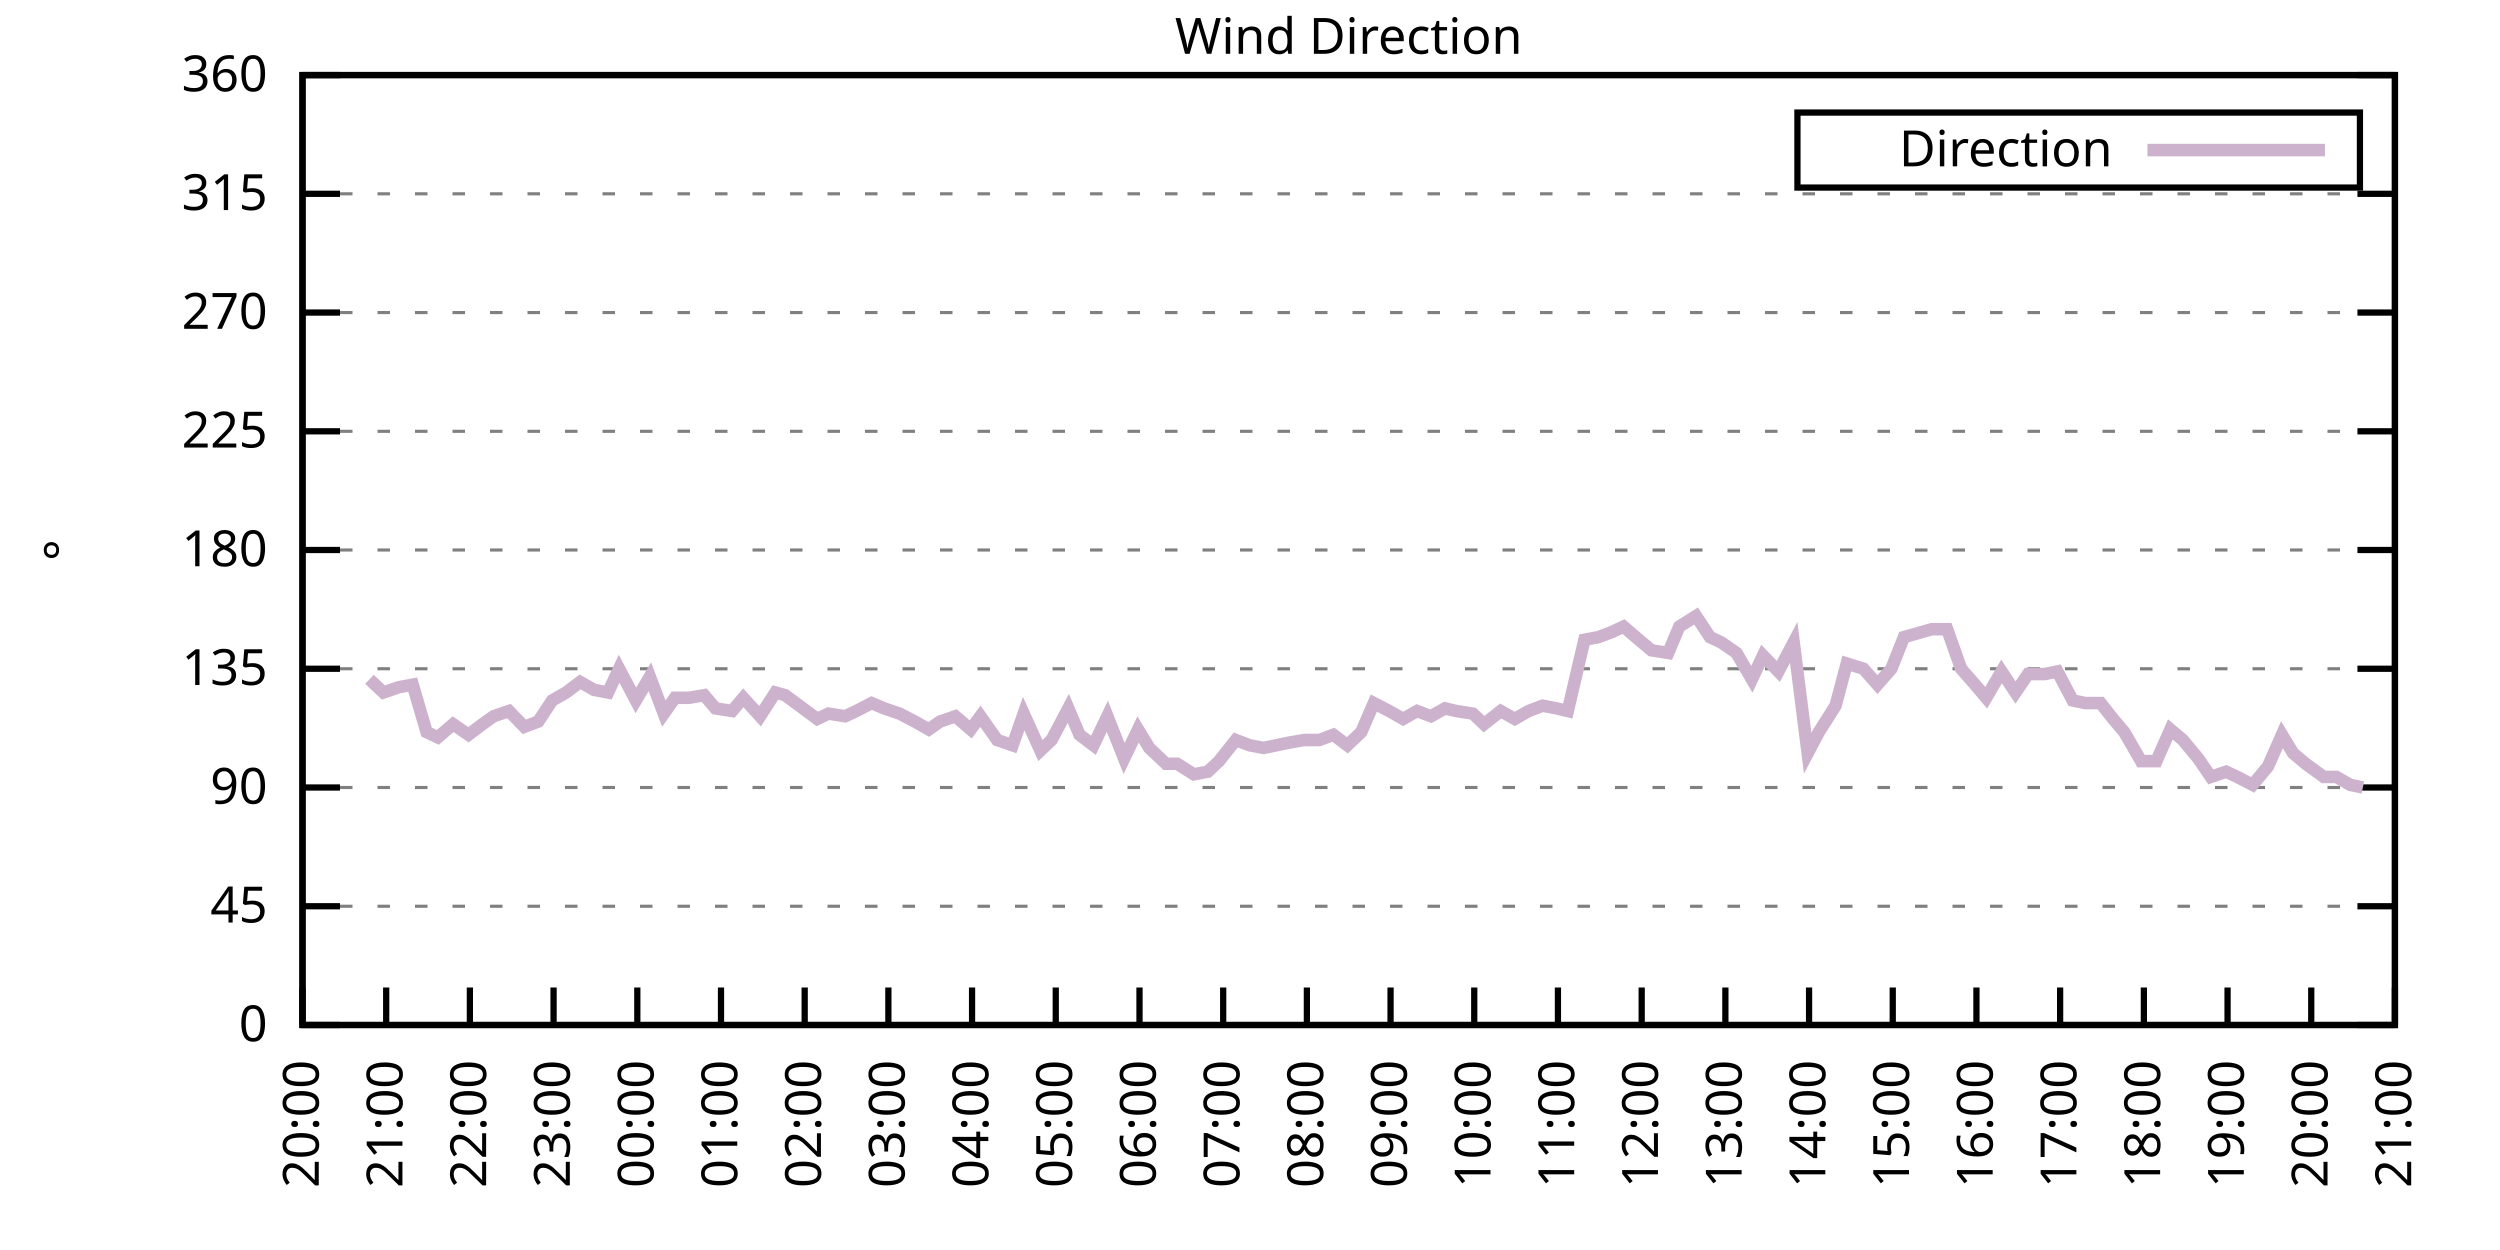
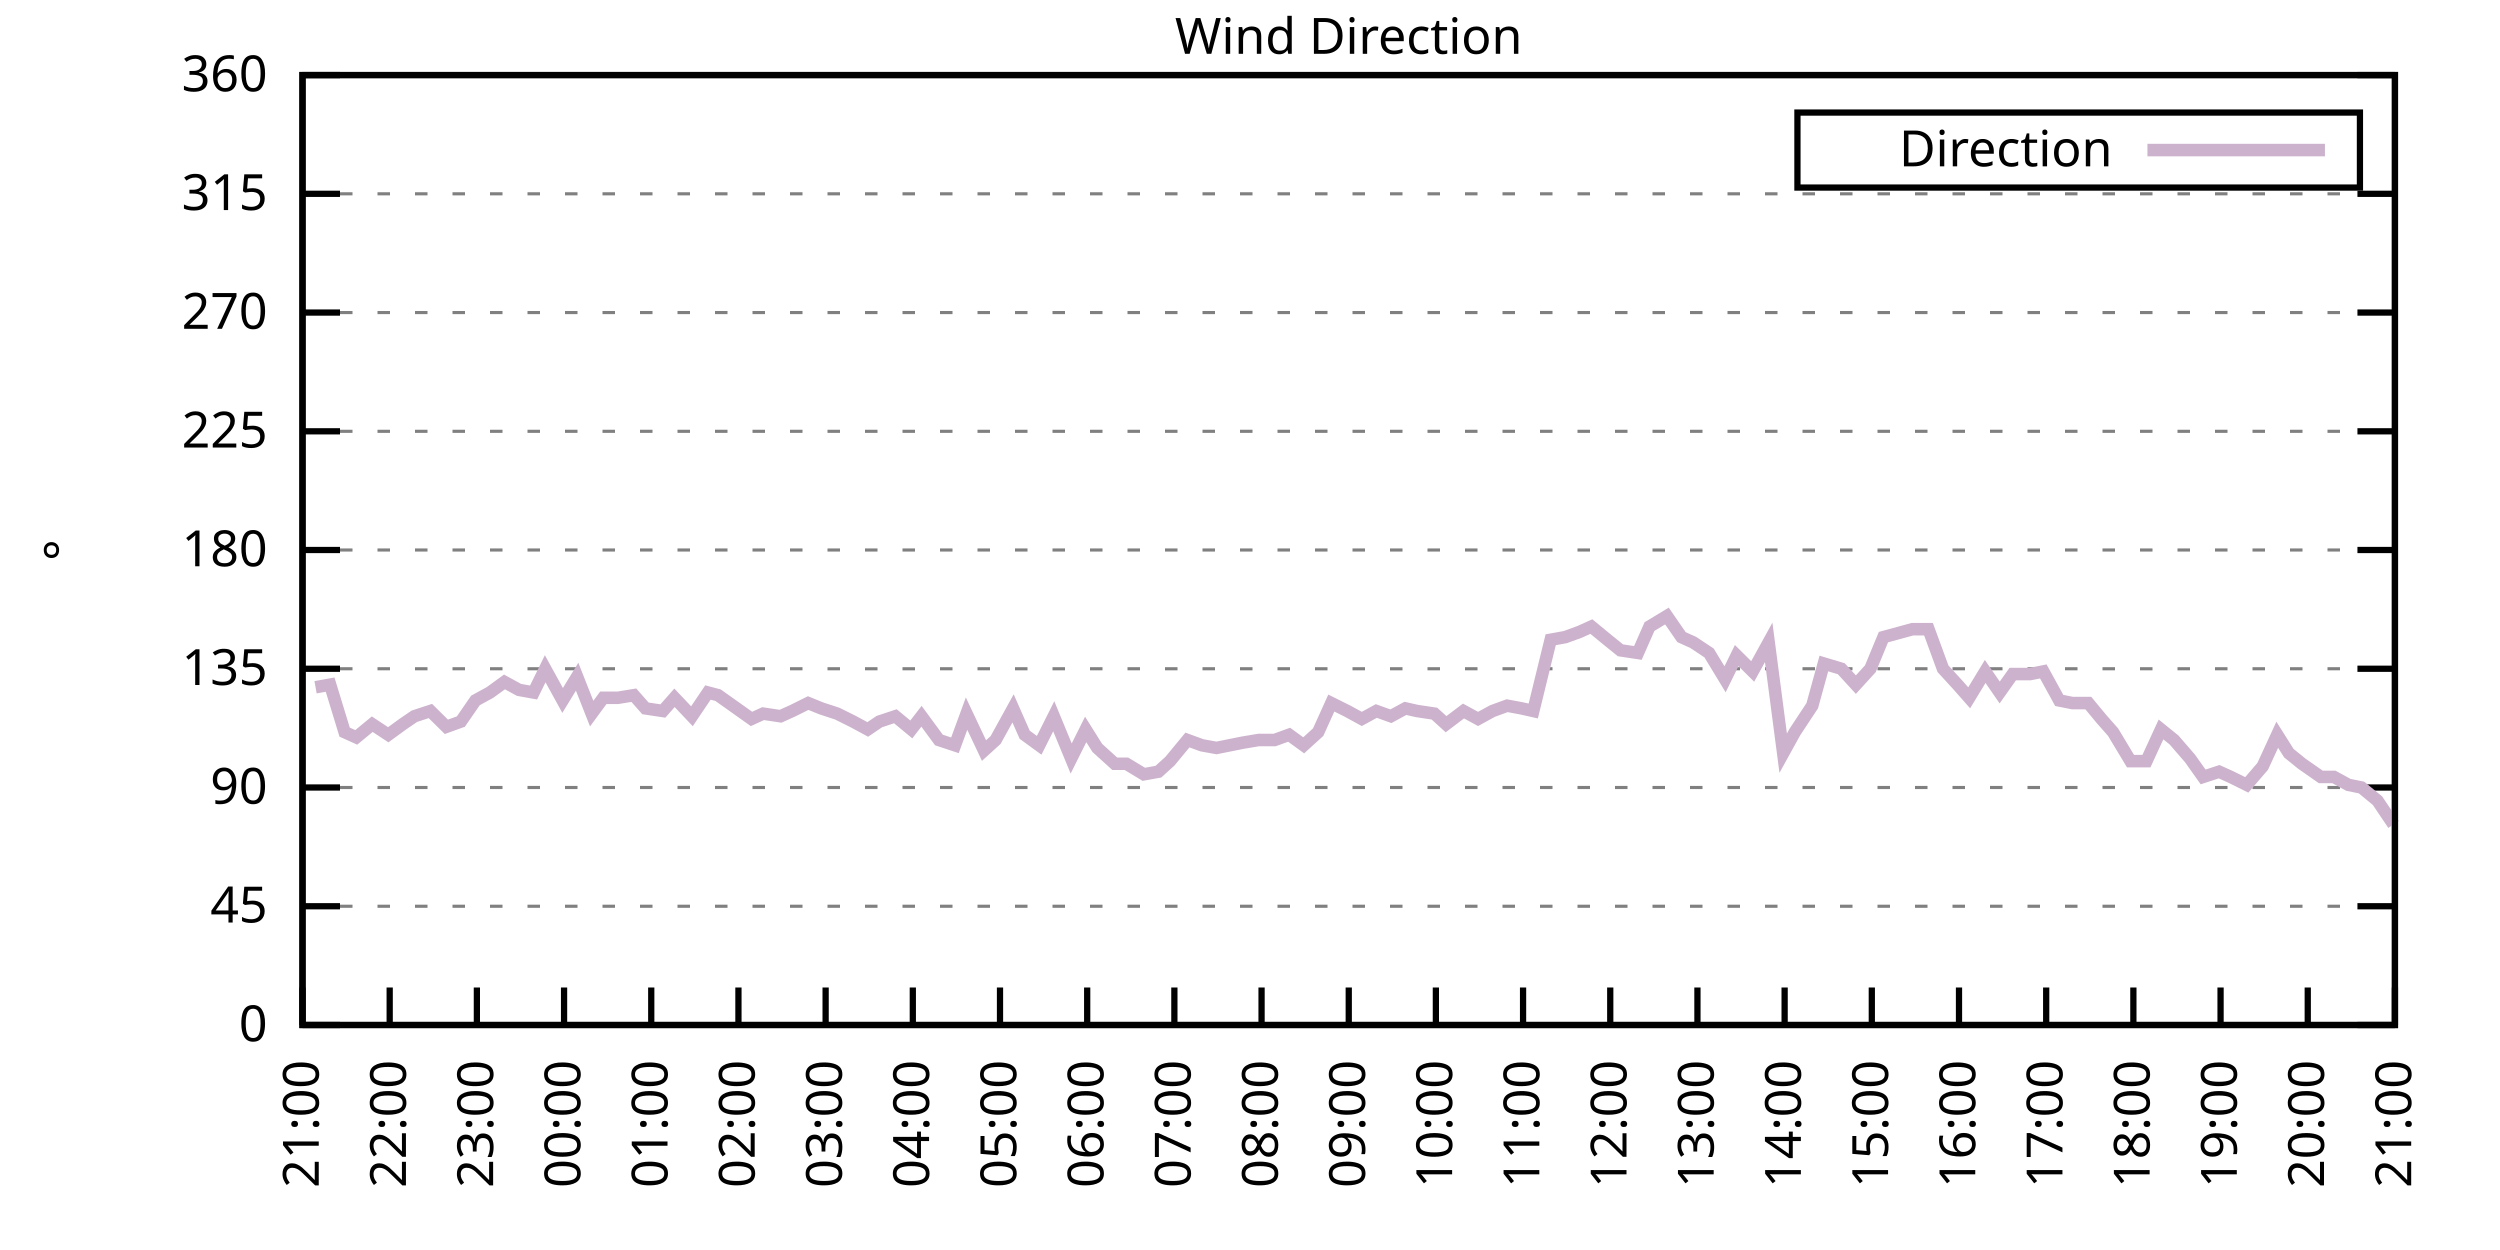
<svg xmlns="http://www.w3.org/2000/svg" xmlns:xlink="http://www.w3.org/1999/xlink" width="400" height="200" viewBox="0 0 400 200">
  <g id="gnuplot_canvas">
    <rect x="0" y="0" width="400" height="200" fill="none" />
    <defs>
      <circle id="gpDot" r="0.5" stroke-width="0.5" stroke="currentColor" />
      <path id="gpPt0" stroke-width="0.333" stroke="currentColor" d="M-1,0 h2 M0,-1 v2" />
      <path id="gpPt1" stroke-width="0.333" stroke="currentColor" d="M-1,-1 L1,1 M1,-1 L-1,1" />
      <path id="gpPt2" stroke-width="0.333" stroke="currentColor" d="M-1,0 L1,0 M0,-1 L0,1 M-1,-1 L1,1 M-1,1 L1,-1" />
      <rect id="gpPt3" stroke-width="0.333" stroke="currentColor" x="-1" y="-1" width="2" height="2" />
      <rect id="gpPt4" stroke-width="0.333" stroke="currentColor" fill="currentColor" x="-1" y="-1" width="2" height="2" />
      <circle id="gpPt5" stroke-width="0.333" stroke="currentColor" cx="0" cy="0" r="1" />
      <use xlink:href="#gpPt5" id="gpPt6" fill="currentColor" stroke="none" />
      <path id="gpPt7" stroke-width="0.333" stroke="currentColor" d="M0,-1.33 L-1.33,0.67 L1.33,0.67 z" />
      <use xlink:href="#gpPt7" id="gpPt8" fill="currentColor" stroke="none" />
      <use xlink:href="#gpPt7" id="gpPt9" stroke="currentColor" transform="rotate(180)" />
      <use xlink:href="#gpPt9" id="gpPt10" fill="currentColor" stroke="none" />
      <use xlink:href="#gpPt3" id="gpPt11" stroke="currentColor" transform="rotate(45)" />
      <use xlink:href="#gpPt11" id="gpPt12" fill="currentColor" stroke="none" />
      <path id="gpPt13" stroke-width="0.333" stroke="currentColor" d="M0,1.330 L1.265,0.411 L0.782,-1.067 L-0.782,-1.076 L-1.265,0.411 z" />
      <use xlink:href="#gpPt13" id="gpPt14" fill="currentColor" stroke="none" />
      <filter id="textbox" filterUnits="objectBoundingBox" x="0" y="0" height="1" width="1">
        <feFlood flood-color="white" flood-opacity="1" result="bgnd" />
        <feComposite in="SourceGraphic" in2="bgnd" operator="atop" />
      </filter>
      <filter id="greybox" filterUnits="objectBoundingBox" x="0" y="0" height="1" width="1">
        <feFlood flood-color="lightgrey" flood-opacity="1" result="grey" />
        <feComposite in="SourceGraphic" in2="grey" operator="atop" />
      </filter>
    </defs>
    <g fill="none" color="white" stroke="currentColor" stroke-width="1.00" stroke-linecap="butt" stroke-linejoin="miter">
</g>
    <g fill="none" color="black" stroke="currentColor" stroke-width="1.00" stroke-linecap="butt" stroke-linejoin="miter">
      <g stroke="none" shape-rendering="crispEdges">
        <polygon fill="rgb(255, 255, 255)" points="48.40,164.00 383.18,164.00 383.18,12.02 48.40,12.02 " />
      </g>
    </g>
    <g fill="none" color="black" stroke="currentColor" stroke-width="1.00" stroke-linecap="butt" stroke-linejoin="miter">
</g>
    <g fill="none" color="black" stroke="black" stroke-width="0.50" stroke-linecap="butt" stroke-linejoin="miter">
</g>
    <g fill="none" color="gray" stroke="currentColor" stroke-width="0.50" stroke-linecap="butt" stroke-linejoin="miter">
      <path stroke="gray" stroke-dasharray="2,4" class="gridline" d="M48.40,164.00 L383.19,164.00  " />
    </g>
    <g fill="none" color="gray" stroke="gray" stroke-width="1.00" stroke-linecap="butt" stroke-linejoin="miter">
</g>
    <g fill="none" color="black" stroke="currentColor" stroke-width="1.00" stroke-linecap="butt" stroke-linejoin="miter">
      <path stroke="black" d="M48.40,164.00 L54.40,164.00 M383.19,164.00 L377.19,164.00  " />
      <g transform="translate(42.80,166.60)" stroke="none" fill="black" font-family="Sans" font-size="8.00" text-anchor="end">
        <text>
          <tspan font-family="Sans"> 0</tspan>
        </text>
      </g>
    </g>
    <g fill="none" color="black" stroke="currentColor" stroke-width="1.00" stroke-linecap="butt" stroke-linejoin="miter">
</g>
    <g fill="none" color="black" stroke="black" stroke-width="0.50" stroke-linecap="butt" stroke-linejoin="miter">
</g>
    <g fill="none" color="gray" stroke="currentColor" stroke-width="0.50" stroke-linecap="butt" stroke-linejoin="miter">
      <path stroke="gray" stroke-dasharray="2,4" class="gridline" d="M48.40,145.00 L383.19,145.00  " />
    </g>
    <g fill="none" color="gray" stroke="gray" stroke-width="1.00" stroke-linecap="butt" stroke-linejoin="miter">
</g>
    <g fill="none" color="black" stroke="currentColor" stroke-width="1.00" stroke-linecap="butt" stroke-linejoin="miter">
      <path stroke="black" d="M48.40,145.00 L54.40,145.00 M383.19,145.00 L377.19,145.00  " />
      <g transform="translate(42.80,147.60)" stroke="none" fill="black" font-family="Sans" font-size="8.00" text-anchor="end">
        <text>
          <tspan font-family="Sans"> 45</tspan>
        </text>
      </g>
    </g>
    <g fill="none" color="black" stroke="currentColor" stroke-width="1.00" stroke-linecap="butt" stroke-linejoin="miter">
</g>
    <g fill="none" color="black" stroke="black" stroke-width="0.50" stroke-linecap="butt" stroke-linejoin="miter">
</g>
    <g fill="none" color="gray" stroke="currentColor" stroke-width="0.50" stroke-linecap="butt" stroke-linejoin="miter">
      <path stroke="gray" stroke-dasharray="2,4" class="gridline" d="M48.40,126.00 L383.19,126.00  " />
    </g>
    <g fill="none" color="gray" stroke="gray" stroke-width="1.00" stroke-linecap="butt" stroke-linejoin="miter">
</g>
    <g fill="none" color="black" stroke="currentColor" stroke-width="1.00" stroke-linecap="butt" stroke-linejoin="miter">
      <path stroke="black" d="M48.40,126.00 L54.40,126.00 M383.19,126.00 L377.19,126.00  " />
      <g transform="translate(42.80,128.60)" stroke="none" fill="black" font-family="Sans" font-size="8.00" text-anchor="end">
        <text>
          <tspan font-family="Sans"> 90</tspan>
        </text>
      </g>
    </g>
    <g fill="none" color="black" stroke="currentColor" stroke-width="1.00" stroke-linecap="butt" stroke-linejoin="miter">
</g>
    <g fill="none" color="black" stroke="black" stroke-width="0.50" stroke-linecap="butt" stroke-linejoin="miter">
</g>
    <g fill="none" color="gray" stroke="currentColor" stroke-width="0.50" stroke-linecap="butt" stroke-linejoin="miter">
      <path stroke="gray" stroke-dasharray="2,4" class="gridline" d="M48.40,107.00 L383.19,107.00  " />
    </g>
    <g fill="none" color="gray" stroke="gray" stroke-width="1.00" stroke-linecap="butt" stroke-linejoin="miter">
</g>
    <g fill="none" color="black" stroke="currentColor" stroke-width="1.00" stroke-linecap="butt" stroke-linejoin="miter">
      <path stroke="black" d="M48.40,107.00 L54.40,107.00 M383.19,107.00 L377.19,107.00  " />
      <g transform="translate(42.80,109.60)" stroke="none" fill="black" font-family="Sans" font-size="8.00" text-anchor="end">
        <text>
          <tspan font-family="Sans"> 135</tspan>
        </text>
      </g>
    </g>
    <g fill="none" color="black" stroke="currentColor" stroke-width="1.00" stroke-linecap="butt" stroke-linejoin="miter">
</g>
    <g fill="none" color="black" stroke="black" stroke-width="0.50" stroke-linecap="butt" stroke-linejoin="miter">
</g>
    <g fill="none" color="gray" stroke="currentColor" stroke-width="0.50" stroke-linecap="butt" stroke-linejoin="miter">
      <path stroke="gray" stroke-dasharray="2,4" class="gridline" d="M48.40,88.00 L383.19,88.00  " />
    </g>
    <g fill="none" color="gray" stroke="gray" stroke-width="1.00" stroke-linecap="butt" stroke-linejoin="miter">
</g>
    <g fill="none" color="black" stroke="currentColor" stroke-width="1.00" stroke-linecap="butt" stroke-linejoin="miter">
      <path stroke="black" d="M48.40,88.00 L54.40,88.00 M383.19,88.00 L377.19,88.00  " />
      <g transform="translate(42.80,90.60)" stroke="none" fill="black" font-family="Sans" font-size="8.00" text-anchor="end">
        <text>
          <tspan font-family="Sans"> 180</tspan>
        </text>
      </g>
    </g>
    <g fill="none" color="black" stroke="currentColor" stroke-width="1.00" stroke-linecap="butt" stroke-linejoin="miter">
</g>
    <g fill="none" color="black" stroke="black" stroke-width="0.50" stroke-linecap="butt" stroke-linejoin="miter">
</g>
    <g fill="none" color="gray" stroke="currentColor" stroke-width="0.50" stroke-linecap="butt" stroke-linejoin="miter">
      <path stroke="gray" stroke-dasharray="2,4" class="gridline" d="M48.40,69.01 L383.19,69.01  " />
    </g>
    <g fill="none" color="gray" stroke="gray" stroke-width="1.00" stroke-linecap="butt" stroke-linejoin="miter">
</g>
    <g fill="none" color="black" stroke="currentColor" stroke-width="1.00" stroke-linecap="butt" stroke-linejoin="miter">
      <path stroke="black" d="M48.40,69.01 L54.40,69.01 M383.19,69.01 L377.19,69.01  " />
      <g transform="translate(42.80,71.61)" stroke="none" fill="black" font-family="Sans" font-size="8.00" text-anchor="end">
        <text>
          <tspan font-family="Sans"> 225</tspan>
        </text>
      </g>
    </g>
    <g fill="none" color="black" stroke="currentColor" stroke-width="1.00" stroke-linecap="butt" stroke-linejoin="miter">
</g>
    <g fill="none" color="black" stroke="black" stroke-width="0.50" stroke-linecap="butt" stroke-linejoin="miter">
</g>
    <g fill="none" color="gray" stroke="currentColor" stroke-width="0.50" stroke-linecap="butt" stroke-linejoin="miter">
      <path stroke="gray" stroke-dasharray="2,4" class="gridline" d="M48.40,50.01 L383.19,50.01  " />
    </g>
    <g fill="none" color="gray" stroke="gray" stroke-width="1.00" stroke-linecap="butt" stroke-linejoin="miter">
</g>
    <g fill="none" color="black" stroke="currentColor" stroke-width="1.00" stroke-linecap="butt" stroke-linejoin="miter">
      <path stroke="black" d="M48.40,50.01 L54.40,50.01 M383.19,50.01 L377.19,50.01  " />
      <g transform="translate(42.80,52.61)" stroke="none" fill="black" font-family="Sans" font-size="8.00" text-anchor="end">
        <text>
          <tspan font-family="Sans"> 270</tspan>
        </text>
      </g>
    </g>
    <g fill="none" color="black" stroke="currentColor" stroke-width="1.00" stroke-linecap="butt" stroke-linejoin="miter">
</g>
    <g fill="none" color="black" stroke="black" stroke-width="0.50" stroke-linecap="butt" stroke-linejoin="miter">
</g>
    <g fill="none" color="gray" stroke="currentColor" stroke-width="0.50" stroke-linecap="butt" stroke-linejoin="miter">
      <path stroke="gray" stroke-dasharray="2,4" class="gridline" d="M48.40,31.01 L383.19,31.01  " />
    </g>
    <g fill="none" color="gray" stroke="gray" stroke-width="1.00" stroke-linecap="butt" stroke-linejoin="miter">
</g>
    <g fill="none" color="black" stroke="currentColor" stroke-width="1.00" stroke-linecap="butt" stroke-linejoin="miter">
      <path stroke="black" d="M48.40,31.01 L54.40,31.01 M383.19,31.01 L377.19,31.01  " />
      <g transform="translate(42.80,33.61)" stroke="none" fill="black" font-family="Sans" font-size="8.00" text-anchor="end">
        <text>
          <tspan font-family="Sans"> 315</tspan>
        </text>
      </g>
    </g>
    <g fill="none" color="black" stroke="currentColor" stroke-width="1.00" stroke-linecap="butt" stroke-linejoin="miter">
</g>
    <g fill="none" color="black" stroke="black" stroke-width="0.50" stroke-linecap="butt" stroke-linejoin="miter">
</g>
    <g fill="none" color="gray" stroke="currentColor" stroke-width="0.50" stroke-linecap="butt" stroke-linejoin="miter">
      <path stroke="gray" stroke-dasharray="2,4" class="gridline" d="M48.40,12.01 L383.19,12.01  " />
    </g>
    <g fill="none" color="gray" stroke="gray" stroke-width="1.00" stroke-linecap="butt" stroke-linejoin="miter">
</g>
    <g fill="none" color="black" stroke="currentColor" stroke-width="1.00" stroke-linecap="butt" stroke-linejoin="miter">
      <path stroke="black" d="M48.40,12.01 L54.40,12.01 M383.19,12.01 L377.19,12.01  " />
      <g transform="translate(42.80,14.61)" stroke="none" fill="black" font-family="Sans" font-size="8.00" text-anchor="end">
        <text>
          <tspan font-family="Sans"> 360</tspan>
        </text>
      </g>
    </g>
    <g fill="none" color="black" stroke="currentColor" stroke-width="1.00" stroke-linecap="butt" stroke-linejoin="miter">
      <path stroke="black" d="M48.40,164.00 L48.40,158.00  " />
      <g transform="translate(51.00,169.60) rotate(270.00)" stroke="none" fill="black" font-family="Sans" font-size="8.00" text-anchor="end">
        <text>
-           <tspan font-family="Sans">20:00</tspan>
-         </text>
-       </g>
-     </g>
-     <g fill="none" color="black" stroke="currentColor" stroke-width="1.00" stroke-linecap="butt" stroke-linejoin="miter">
-       <path stroke="black" d="M61.79,164.00 L61.79,158.00  " />
-       <g transform="translate(64.39,169.60) rotate(270.00)" stroke="none" fill="black" font-family="Sans" font-size="8.00" text-anchor="end">
-         <text>
          <tspan font-family="Sans">21:00</tspan>
        </text>
      </g>
    </g>
    <g fill="none" color="black" stroke="currentColor" stroke-width="1.00" stroke-linecap="butt" stroke-linejoin="miter">
-       <path stroke="black" d="M75.18,164.00 L75.18,158.00  " />
-       <g transform="translate(77.78,169.60) rotate(270.00)" stroke="none" fill="black" font-family="Sans" font-size="8.00" text-anchor="end">
+       <path stroke="black" d="M62.35,164.00 L62.35,158.00  " />
+       <g transform="translate(64.95,169.60) rotate(270.00)" stroke="none" fill="black" font-family="Sans" font-size="8.00" text-anchor="end">
        <text>
          <tspan font-family="Sans">22:00</tspan>
        </text>
      </g>
    </g>
    <g fill="none" color="black" stroke="currentColor" stroke-width="1.00" stroke-linecap="butt" stroke-linejoin="miter">
-       <path stroke="black" d="M88.57,164.00 L88.57,158.00  " />
-       <g transform="translate(91.17,169.60) rotate(270.00)" stroke="none" fill="black" font-family="Sans" font-size="8.00" text-anchor="end">
+       <path stroke="black" d="M76.30,164.00 L76.30,158.00  " />
+       <g transform="translate(78.90,169.60) rotate(270.00)" stroke="none" fill="black" font-family="Sans" font-size="8.00" text-anchor="end">
        <text>
          <tspan font-family="Sans">23:00</tspan>
        </text>
      </g>
    </g>
    <g fill="none" color="black" stroke="currentColor" stroke-width="1.00" stroke-linecap="butt" stroke-linejoin="miter">
-       <path stroke="black" d="M101.97,164.00 L101.97,158.00  " />
-       <g transform="translate(104.57,169.60) rotate(270.00)" stroke="none" fill="black" font-family="Sans" font-size="8.00" text-anchor="end">
+       <path stroke="black" d="M90.25,164.00 L90.25,158.00  " />
+       <g transform="translate(92.85,169.60) rotate(270.00)" stroke="none" fill="black" font-family="Sans" font-size="8.00" text-anchor="end">
        <text>
          <tspan font-family="Sans">00:00</tspan>
        </text>
      </g>
    </g>
    <g fill="none" color="black" stroke="currentColor" stroke-width="1.00" stroke-linecap="butt" stroke-linejoin="miter">
-       <path stroke="black" d="M115.36,164.00 L115.36,158.00  " />
-       <g transform="translate(117.96,169.60) rotate(270.00)" stroke="none" fill="black" font-family="Sans" font-size="8.00" text-anchor="end">
+       <path stroke="black" d="M104.20,164.00 L104.20,158.00  " />
+       <g transform="translate(106.80,169.60) rotate(270.00)" stroke="none" fill="black" font-family="Sans" font-size="8.00" text-anchor="end">
        <text>
          <tspan font-family="Sans">01:00</tspan>
        </text>
      </g>
    </g>
    <g fill="none" color="black" stroke="currentColor" stroke-width="1.00" stroke-linecap="butt" stroke-linejoin="miter">
-       <path stroke="black" d="M128.75,164.00 L128.75,158.00  " />
-       <g transform="translate(131.35,169.60) rotate(270.00)" stroke="none" fill="black" font-family="Sans" font-size="8.00" text-anchor="end">
+       <path stroke="black" d="M118.15,164.00 L118.15,158.00  " />
+       <g transform="translate(120.75,169.60) rotate(270.00)" stroke="none" fill="black" font-family="Sans" font-size="8.00" text-anchor="end">
        <text>
          <tspan font-family="Sans">02:00</tspan>
        </text>
      </g>
    </g>
    <g fill="none" color="black" stroke="currentColor" stroke-width="1.00" stroke-linecap="butt" stroke-linejoin="miter">
-       <path stroke="black" d="M142.14,164.00 L142.14,158.00  " />
-       <g transform="translate(144.74,169.60) rotate(270.00)" stroke="none" fill="black" font-family="Sans" font-size="8.00" text-anchor="end">
+       <path stroke="black" d="M132.10,164.00 L132.10,158.00  " />
+       <g transform="translate(134.70,169.60) rotate(270.00)" stroke="none" fill="black" font-family="Sans" font-size="8.00" text-anchor="end">
        <text>
          <tspan font-family="Sans">03:00</tspan>
        </text>
      </g>
    </g>
    <g fill="none" color="black" stroke="currentColor" stroke-width="1.00" stroke-linecap="butt" stroke-linejoin="miter">
-       <path stroke="black" d="M155.53,164.00 L155.53,158.00  " />
-       <g transform="translate(158.13,169.60) rotate(270.00)" stroke="none" fill="black" font-family="Sans" font-size="8.00" text-anchor="end">
+       <path stroke="black" d="M146.05,164.00 L146.05,158.00  " />
+       <g transform="translate(148.65,169.60) rotate(270.00)" stroke="none" fill="black" font-family="Sans" font-size="8.00" text-anchor="end">
        <text>
          <tspan font-family="Sans">04:00</tspan>
        </text>
      </g>
    </g>
    <g fill="none" color="black" stroke="currentColor" stroke-width="1.00" stroke-linecap="butt" stroke-linejoin="miter">
-       <path stroke="black" d="M168.92,164.00 L168.92,158.00  " />
-       <g transform="translate(171.52,169.60) rotate(270.00)" stroke="none" fill="black" font-family="Sans" font-size="8.00" text-anchor="end">
+       <path stroke="black" d="M160.00,164.00 L160.00,158.00  " />
+       <g transform="translate(162.60,169.60) rotate(270.00)" stroke="none" fill="black" font-family="Sans" font-size="8.00" text-anchor="end">
        <text>
          <tspan font-family="Sans">05:00</tspan>
        </text>
      </g>
    </g>
    <g fill="none" color="black" stroke="currentColor" stroke-width="1.00" stroke-linecap="butt" stroke-linejoin="miter">
-       <path stroke="black" d="M182.32,164.00 L182.32,158.00  " />
-       <g transform="translate(184.92,169.60) rotate(270.00)" stroke="none" fill="black" font-family="Sans" font-size="8.00" text-anchor="end">
+       <path stroke="black" d="M173.95,164.00 L173.95,158.00  " />
+       <g transform="translate(176.55,169.60) rotate(270.00)" stroke="none" fill="black" font-family="Sans" font-size="8.00" text-anchor="end">
        <text>
          <tspan font-family="Sans">06:00</tspan>
        </text>
      </g>
    </g>
    <g fill="none" color="black" stroke="currentColor" stroke-width="1.00" stroke-linecap="butt" stroke-linejoin="miter">
-       <path stroke="black" d="M195.71,164.00 L195.71,158.00  " />
-       <g transform="translate(198.31,169.60) rotate(270.00)" stroke="none" fill="black" font-family="Sans" font-size="8.00" text-anchor="end">
+       <path stroke="black" d="M187.90,164.00 L187.90,158.00  " />
+       <g transform="translate(190.50,169.60) rotate(270.00)" stroke="none" fill="black" font-family="Sans" font-size="8.00" text-anchor="end">
        <text>
          <tspan font-family="Sans">07:00</tspan>
        </text>
      </g>
    </g>
    <g fill="none" color="black" stroke="currentColor" stroke-width="1.00" stroke-linecap="butt" stroke-linejoin="miter">
-       <path stroke="black" d="M209.10,164.00 L209.10,158.00  " />
-       <g transform="translate(211.70,169.60) rotate(270.00)" stroke="none" fill="black" font-family="Sans" font-size="8.00" text-anchor="end">
+       <path stroke="black" d="M201.85,164.00 L201.85,158.00  " />
+       <g transform="translate(204.45,169.60) rotate(270.00)" stroke="none" fill="black" font-family="Sans" font-size="8.00" text-anchor="end">
        <text>
          <tspan font-family="Sans">08:00</tspan>
        </text>
      </g>
    </g>
    <g fill="none" color="black" stroke="currentColor" stroke-width="1.00" stroke-linecap="butt" stroke-linejoin="miter">
-       <path stroke="black" d="M222.49,164.00 L222.49,158.00  " />
-       <g transform="translate(225.09,169.60) rotate(270.00)" stroke="none" fill="black" font-family="Sans" font-size="8.00" text-anchor="end">
+       <path stroke="black" d="M215.80,164.00 L215.80,158.00  " />
+       <g transform="translate(218.40,169.60) rotate(270.00)" stroke="none" fill="black" font-family="Sans" font-size="8.00" text-anchor="end">
        <text>
          <tspan font-family="Sans">09:00</tspan>
        </text>
      </g>
    </g>
    <g fill="none" color="black" stroke="currentColor" stroke-width="1.00" stroke-linecap="butt" stroke-linejoin="miter">
-       <path stroke="black" d="M235.88,164.00 L235.88,158.00  " />
-       <g transform="translate(238.48,169.60) rotate(270.00)" stroke="none" fill="black" font-family="Sans" font-size="8.00" text-anchor="end">
+       <path stroke="black" d="M229.74,164.00 L229.74,158.00  " />
+       <g transform="translate(232.34,169.60) rotate(270.00)" stroke="none" fill="black" font-family="Sans" font-size="8.00" text-anchor="end">
        <text>
          <tspan font-family="Sans">10:00</tspan>
        </text>
      </g>
    </g>
    <g fill="none" color="black" stroke="currentColor" stroke-width="1.00" stroke-linecap="butt" stroke-linejoin="miter">
-       <path stroke="black" d="M249.27,164.00 L249.27,158.00  " />
-       <g transform="translate(251.87,169.60) rotate(270.00)" stroke="none" fill="black" font-family="Sans" font-size="8.00" text-anchor="end">
+       <path stroke="black" d="M243.69,164.00 L243.69,158.00  " />
+       <g transform="translate(246.29,169.60) rotate(270.00)" stroke="none" fill="black" font-family="Sans" font-size="8.00" text-anchor="end">
        <text>
          <tspan font-family="Sans">11:00</tspan>
        </text>
      </g>
    </g>
    <g fill="none" color="black" stroke="currentColor" stroke-width="1.00" stroke-linecap="butt" stroke-linejoin="miter">
-       <path stroke="black" d="M262.67,164.00 L262.67,158.00  " />
-       <g transform="translate(265.27,169.60) rotate(270.00)" stroke="none" fill="black" font-family="Sans" font-size="8.00" text-anchor="end">
+       <path stroke="black" d="M257.64,164.00 L257.64,158.00  " />
+       <g transform="translate(260.24,169.60) rotate(270.00)" stroke="none" fill="black" font-family="Sans" font-size="8.00" text-anchor="end">
        <text>
          <tspan font-family="Sans">12:00</tspan>
        </text>
      </g>
    </g>
    <g fill="none" color="black" stroke="currentColor" stroke-width="1.00" stroke-linecap="butt" stroke-linejoin="miter">
-       <path stroke="black" d="M276.06,164.00 L276.06,158.00  " />
-       <g transform="translate(278.66,169.60) rotate(270.00)" stroke="none" fill="black" font-family="Sans" font-size="8.00" text-anchor="end">
+       <path stroke="black" d="M271.59,164.00 L271.59,158.00  " />
+       <g transform="translate(274.19,169.60) rotate(270.00)" stroke="none" fill="black" font-family="Sans" font-size="8.00" text-anchor="end">
        <text>
          <tspan font-family="Sans">13:00</tspan>
        </text>
      </g>
    </g>
    <g fill="none" color="black" stroke="currentColor" stroke-width="1.00" stroke-linecap="butt" stroke-linejoin="miter">
-       <path stroke="black" d="M289.45,164.00 L289.45,158.00  " />
-       <g transform="translate(292.05,169.60) rotate(270.00)" stroke="none" fill="black" font-family="Sans" font-size="8.00" text-anchor="end">
+       <path stroke="black" d="M285.54,164.00 L285.54,158.00  " />
+       <g transform="translate(288.14,169.60) rotate(270.00)" stroke="none" fill="black" font-family="Sans" font-size="8.00" text-anchor="end">
        <text>
          <tspan font-family="Sans">14:00</tspan>
        </text>
      </g>
    </g>
    <g fill="none" color="black" stroke="currentColor" stroke-width="1.00" stroke-linecap="butt" stroke-linejoin="miter">
-       <path stroke="black" d="M302.84,164.00 L302.84,158.00  " />
-       <g transform="translate(305.44,169.60) rotate(270.00)" stroke="none" fill="black" font-family="Sans" font-size="8.00" text-anchor="end">
+       <path stroke="black" d="M299.49,164.00 L299.49,158.00  " />
+       <g transform="translate(302.09,169.60) rotate(270.00)" stroke="none" fill="black" font-family="Sans" font-size="8.00" text-anchor="end">
        <text>
          <tspan font-family="Sans">15:00</tspan>
        </text>
      </g>
    </g>
    <g fill="none" color="black" stroke="currentColor" stroke-width="1.00" stroke-linecap="butt" stroke-linejoin="miter">
-       <path stroke="black" d="M316.23,164.00 L316.23,158.00  " />
-       <g transform="translate(318.83,169.60) rotate(270.00)" stroke="none" fill="black" font-family="Sans" font-size="8.00" text-anchor="end">
+       <path stroke="black" d="M313.44,164.00 L313.44,158.00  " />
+       <g transform="translate(316.04,169.60) rotate(270.00)" stroke="none" fill="black" font-family="Sans" font-size="8.00" text-anchor="end">
        <text>
          <tspan font-family="Sans">16:00</tspan>
        </text>
      </g>
    </g>
    <g fill="none" color="black" stroke="currentColor" stroke-width="1.00" stroke-linecap="butt" stroke-linejoin="miter">
-       <path stroke="black" d="M329.62,164.00 L329.62,158.00  " />
-       <g transform="translate(332.22,169.60) rotate(270.00)" stroke="none" fill="black" font-family="Sans" font-size="8.00" text-anchor="end">
+       <path stroke="black" d="M327.39,164.00 L327.39,158.00  " />
+       <g transform="translate(329.99,169.60) rotate(270.00)" stroke="none" fill="black" font-family="Sans" font-size="8.00" text-anchor="end">
        <text>
          <tspan font-family="Sans">17:00</tspan>
        </text>
      </g>
    </g>
    <g fill="none" color="black" stroke="currentColor" stroke-width="1.00" stroke-linecap="butt" stroke-linejoin="miter">
-       <path stroke="black" d="M343.02,164.00 L343.02,158.00  " />
-       <g transform="translate(345.62,169.60) rotate(270.00)" stroke="none" fill="black" font-family="Sans" font-size="8.00" text-anchor="end">
+       <path stroke="black" d="M341.34,164.00 L341.34,158.00  " />
+       <g transform="translate(343.94,169.60) rotate(270.00)" stroke="none" fill="black" font-family="Sans" font-size="8.00" text-anchor="end">
        <text>
          <tspan font-family="Sans">18:00</tspan>
        </text>
      </g>
    </g>
    <g fill="none" color="black" stroke="currentColor" stroke-width="1.00" stroke-linecap="butt" stroke-linejoin="miter">
-       <path stroke="black" d="M356.41,164.00 L356.41,158.00  " />
-       <g transform="translate(359.01,169.60) rotate(270.00)" stroke="none" fill="black" font-family="Sans" font-size="8.00" text-anchor="end">
+       <path stroke="black" d="M355.29,164.00 L355.29,158.00  " />
+       <g transform="translate(357.89,169.60) rotate(270.00)" stroke="none" fill="black" font-family="Sans" font-size="8.00" text-anchor="end">
        <text>
          <tspan font-family="Sans">19:00</tspan>
        </text>
      </g>
    </g>
    <g fill="none" color="black" stroke="currentColor" stroke-width="1.00" stroke-linecap="butt" stroke-linejoin="miter">
-       <path stroke="black" d="M369.80,164.00 L369.80,158.00  " />
-       <g transform="translate(372.40,169.60) rotate(270.00)" stroke="none" fill="black" font-family="Sans" font-size="8.00" text-anchor="end">
+       <path stroke="black" d="M369.24,164.00 L369.24,158.00  " />
+       <g transform="translate(371.84,169.60) rotate(270.00)" stroke="none" fill="black" font-family="Sans" font-size="8.00" text-anchor="end">
        <text>
          <tspan font-family="Sans">20:00</tspan>
        </text>
      </g>
    </g>
    <g fill="none" color="black" stroke="currentColor" stroke-width="1.00" stroke-linecap="butt" stroke-linejoin="miter">
      <path stroke="black" d="M383.19,164.00 L383.19,158.00  " />
      <g transform="translate(385.79,169.60) rotate(270.00)" stroke="none" fill="black" font-family="Sans" font-size="8.00" text-anchor="end">
        <text>
          <tspan font-family="Sans">21:00</tspan>
        </text>
      </g>
    </g>
    <g fill="none" color="black" stroke="currentColor" stroke-width="1.00" stroke-linecap="butt" stroke-linejoin="miter">
</g>
    <g fill="none" color="black" stroke="currentColor" stroke-width="1.00" stroke-linecap="butt" stroke-linejoin="miter">
      <path stroke="black" d="M48.40,12.01 L48.40,164.00 L383.19,164.00 L383.19,12.01 L48.40,12.01 Z  " />
    </g>
    <g fill="none" color="black" stroke="currentColor" stroke-width="1.00" stroke-linecap="butt" stroke-linejoin="miter">
</g>
    <g fill="none" color="black" stroke="currentColor" stroke-width="1.00" stroke-linecap="butt" stroke-linejoin="miter">
      <path stroke="black" d="M287.59,30.01 L287.59,18.01 L377.59,18.01 L377.59,30.01 L287.59,30.01 Z  " />
    </g>
    <g id="Wind_direction_plot_1">
      <g fill="none" color="white" stroke="black" stroke-width="2.00" stroke-linecap="butt" stroke-linejoin="miter">
</g>
      <g fill="none" color="black" stroke="currentColor" stroke-width="2.00" stroke-linecap="butt" stroke-linejoin="miter">
        <g transform="translate(337.99,26.61)" stroke="none" fill="black" font-family="Sans" font-size="8.00" text-anchor="end">
          <text>
            <tspan font-family="Sans">Direction</tspan>
          </text>
        </g>
      </g>
      <g fill="none" color="black" stroke="currentColor" stroke-width="2.00" stroke-linecap="butt" stroke-linejoin="miter">
-         <path stroke="rgb(204, 178, 204)" d="M343.59,24.01 L371.99,24.01 M59.11,108.69 L61.35,110.80 L63.80,109.96 L66.03,109.54 L68.26,117.14 L70.05,117.98   L72.50,115.87 L74.96,117.56 L77.19,115.87 L78.98,114.60 L81.43,113.76 L83.89,116.29 L86.12,115.45 L88.35,112.07   L90.58,110.80 L92.82,109.11 L95.05,110.38 L97.28,110.80 L99.06,107.00 L101.74,112.07 L103.98,108.27 L106.21,114.18   L107.99,111.65 L110.22,111.65 L112.68,111.23 L114.47,113.34 L117.14,113.76 L118.93,111.65 L121.61,114.60 L124.06,110.80   L125.62,111.23 L130.76,115.03 L132.54,114.18 L135.22,114.60 L137.01,113.76 L139.46,112.49 L141.47,113.34 L143.93,114.18   L146.38,115.45 L148.61,116.71 L150.40,115.45 L152.85,114.60 L155.31,116.71 L156.87,114.60 L159.55,118.40 L162.01,119.25   L163.79,114.18 L166.47,120.09 L168.25,118.40 L170.93,113.34 L172.72,117.56 L174.95,119.25 L177.18,114.60 L179.86,121.36   L182.09,116.71 L183.88,119.67 L186.56,122.20 L188.34,122.20 L191.02,123.89 L193.25,123.47 L195.04,121.78 L197.72,118.40   L199.95,119.25 L202.18,119.67 L206.20,118.83 L208.65,118.40 L211.11,118.40 L213.34,117.56 L215.57,119.25 L217.80,117.14   L219.81,112.49 L222.27,113.76 L224.50,115.03 L226.73,113.76 L228.96,114.60 L231.20,113.34 L232.98,113.76 L235.66,114.18   L237.44,115.87 L240.12,113.76 L242.36,115.03 L244.59,113.76 L246.82,112.91 L249.05,113.34 L250.84,113.76 L253.51,102.36   L255.75,101.94 L257.98,101.09 L259.76,100.25 L262.22,102.36 L264.23,104.05 L266.91,104.47 L268.69,100.25 L271.37,98.56   L273.60,101.94 L275.39,102.78 L277.84,104.47 L280.30,108.69 L282.08,104.89 L284.54,107.43 L286.99,102.78 L289.23,120.51   L291.01,117.14 L293.69,112.91 L295.48,106.16 L298.15,107.00 L300.39,109.54 L302.62,107.00 L304.63,101.94 L309.09,100.67   L311.54,100.67 L313.78,107.00 L316.01,109.54 L317.79,111.65 L320.25,107.43 L322.48,110.80 L324.49,107.85 L327.17,107.85   L329.18,107.43 L331.63,112.07 L333.64,112.49 L336.10,112.49 L338.10,115.03 L339.89,117.14 L342.57,121.78 L345.02,121.78   L347.26,116.71 L349.26,118.40 L351.72,121.36 L353.73,124.31 L356.18,123.47 L357.97,124.31 L360.42,125.58 L362.88,122.62   L365.11,117.56 L366.90,120.51 L368.91,122.20 L371.81,124.31 L373.82,124.31 L376.05,125.58 L378.06,126.00  " />
+         <path stroke="rgb(204, 178, 204)" d="M343.59,24.01 L371.99,24.01 M50.49,109.96 L52.82,109.54 L55.14,117.14 L57.00,117.98 L59.56,115.87 L62.12,117.56   L64.44,115.87 L66.30,114.60 L68.86,113.76 L71.42,116.29 L73.74,115.45 L76.07,112.07 L78.39,110.80 L80.72,109.11   L83.04,110.38 L85.37,110.80 L87.23,107.00 L90.02,112.07 L92.34,108.27 L94.67,114.18 L96.53,111.65 L98.85,111.65   L101.41,111.23 L103.27,113.34 L106.06,113.76 L107.92,111.65 L110.71,114.60 L113.27,110.80 L114.89,111.23 L120.24,115.03   L122.10,114.18 L124.89,114.60 L126.75,113.76 L129.31,112.49 L131.40,113.34 L133.96,114.18 L136.51,115.45 L138.84,116.71   L140.70,115.45 L143.26,114.60 L145.81,116.71 L147.44,114.60 L150.23,118.40 L152.79,119.25 L154.65,114.18 L157.44,120.09   L159.30,118.40 L162.09,113.34 L163.95,117.56 L166.27,119.25 L168.60,114.60 L171.39,121.36 L173.71,116.71 L175.57,119.67   L178.36,122.20 L180.22,122.20 L183.01,123.89 L185.34,123.47 L187.20,121.78 L189.99,118.40 L192.31,119.25 L194.64,119.67   L198.82,118.83 L201.38,118.40 L203.94,118.40 L206.26,117.56 L208.59,119.25 L210.91,117.14 L213.01,112.49 L215.56,113.76   L217.89,115.03 L220.21,113.76 L222.54,114.60 L224.86,113.34 L226.72,113.76 L229.51,114.18 L231.37,115.87 L234.16,113.76   L236.49,115.03 L238.81,113.76 L241.14,112.91 L243.46,113.34 L245.32,113.76 L248.11,102.36 L250.44,101.94 L252.76,101.09   L254.62,100.25 L257.18,102.36 L259.27,104.05 L262.06,104.47 L263.92,100.25 L266.71,98.56 L269.04,101.94 L270.90,102.78   L273.45,104.47 L276.01,108.69 L277.87,104.89 L280.43,107.43 L282.99,102.78 L285.31,120.51 L287.17,117.14 L289.96,112.91   L291.82,106.16 L294.61,107.00 L296.94,109.54 L299.26,107.00 L301.35,101.94 L306.00,100.67 L308.56,100.67 L310.88,107.00   L313.21,109.54 L315.07,111.65 L317.63,107.43 L319.95,110.80 L322.04,107.85 L324.83,107.85 L326.93,107.43 L329.48,112.07   L331.58,112.49 L334.13,112.49 L336.23,115.03 L338.09,117.14 L340.88,121.78 L343.43,121.78 L345.76,116.71 L347.85,118.40   L350.41,121.36 L352.50,124.31 L355.06,123.47 L356.92,124.31 L359.48,125.58 L362.03,122.62 L364.36,117.56 L366.22,120.51   L368.31,122.20 L371.33,124.31 L373.43,124.31 L375.75,125.58 L377.84,126.00 L380.40,128.11 L382.96,131.91  " />
      </g>
    </g>
    <g fill="none" color="black" stroke="currentColor" stroke-width="2.00" stroke-linecap="butt" stroke-linejoin="miter">
</g>
    <g fill="none" color="black" stroke="black" stroke-width="1.00" stroke-linecap="butt" stroke-linejoin="miter">
</g>
    <g fill="none" color="black" stroke="currentColor" stroke-width="1.00" stroke-linecap="butt" stroke-linejoin="miter">
      <path stroke="black" d="M48.40,12.01 L48.40,164.00 L383.19,164.00 L383.19,12.01 L48.40,12.01 Z  " />
      <g transform="translate(12.80,88.01) rotate(270.00)" stroke="none" fill="black" font-family="Sans" font-size="8.00" text-anchor="middle">
        <text>
          <tspan font-family="Sans">°</tspan>
        </text>
      </g>
    </g>
    <g fill="none" color="black" stroke="currentColor" stroke-width="1.00" stroke-linecap="butt" stroke-linejoin="miter">
</g>
    <g fill="none" color="black" stroke="currentColor" stroke-width="1.00" stroke-linecap="butt" stroke-linejoin="miter">
      <g transform="translate(215.79,8.61)" stroke="none" fill="black" font-family="Sans" font-size="8.00" text-anchor="middle">
        <text>
          <tspan font-family="Sans">Wind Direction</tspan>
        </text>
      </g>
    </g>
    <g fill="none" color="black" stroke="currentColor" stroke-width="1.00" stroke-linecap="butt" stroke-linejoin="miter">
</g>
  </g>
</svg>
